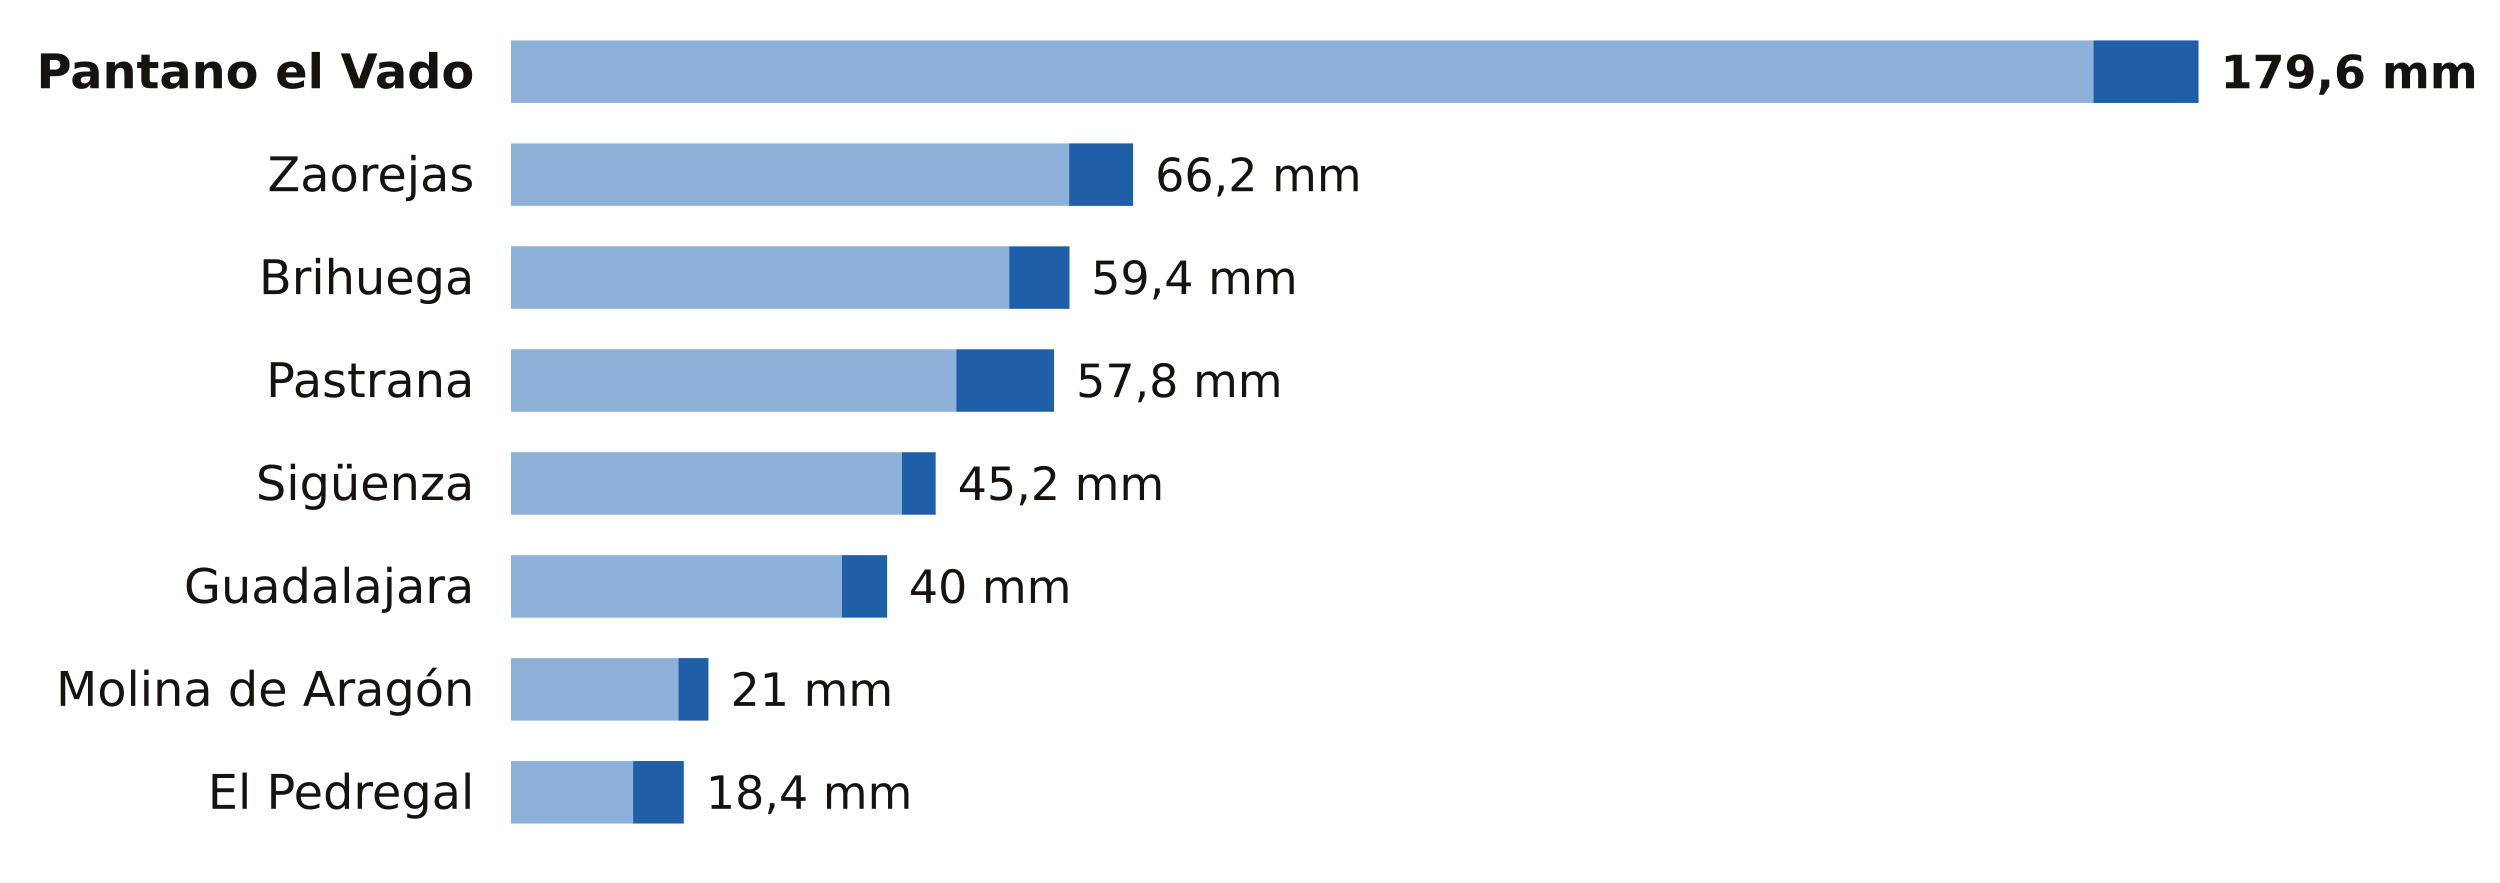
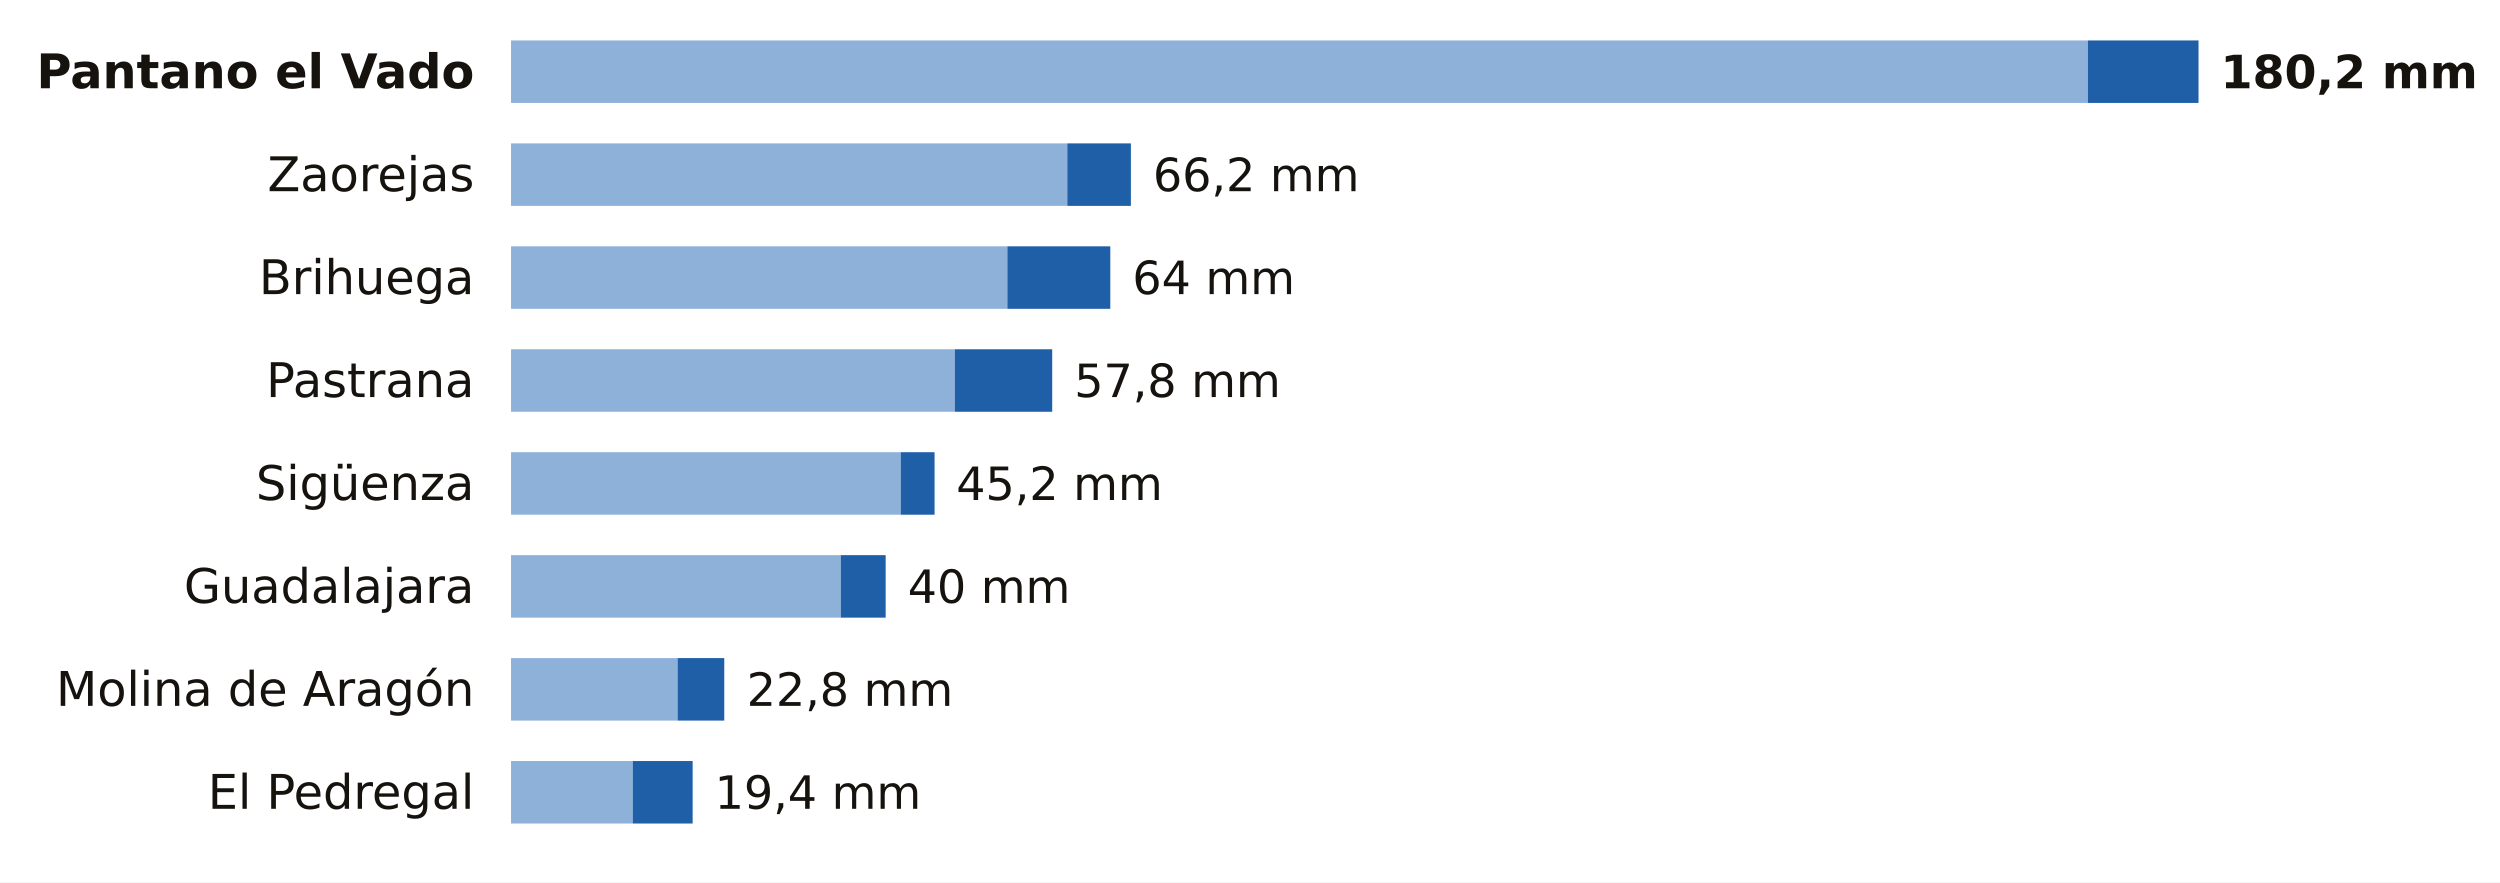
<svg xmlns="http://www.w3.org/2000/svg" viewBox="0 0 680 240" width="680" height="240" role="img" aria-label="La lluvia de los últimos 7 días en las estaciones de AEMET de Guadalajara">
  <rect width="680" height="240" fill="#FFFFFF" />
  <text x="129.0" y="24.0" font-size="13" fill="#16130F" text-anchor="end" font-weight="600" font-family="Public Sans, DejaVu Sans, Arial, sans-serif">Pantano el Vado</text>
-   <rect x="139" y="11" width="430.4" height="17" fill="#8EB1DA" />
-   <rect x="569.4" y="11" width="28.6" height="17" fill="#1F5FA8" />
-   <text x="604.0" y="24.0" font-size="12.5" fill="#16130F" text-anchor="start" font-weight="700" font-family="Public Sans, DejaVu Sans, Arial, sans-serif">179,6 mm</text>
+   <rect x="139" y="11" width="428.9" height="17" fill="#8EB1DA" />
+   <rect x="567.9" y="11" width="30.1" height="17" fill="#1F5FA8" />
+   <text x="604.0" y="24.0" font-size="12.5" fill="#16130F" text-anchor="start" font-weight="700" font-family="Public Sans, DejaVu Sans, Arial, sans-serif">180,2 mm</text>
  <text x="129.0" y="52.0" font-size="13" fill="#16130F" text-anchor="end" font-weight="400" font-family="Public Sans, DejaVu Sans, Arial, sans-serif">Zaorejas</text>
-   <rect x="139" y="39" width="151.8" height="17" fill="#8EB1DA" />
-   <rect x="290.8" y="39" width="17.4" height="17" fill="#1F5FA8" />
-   <text x="314.2" y="52.0" font-size="12.5" fill="#16130F" text-anchor="start" font-weight="500" font-family="Public Sans, DejaVu Sans, Arial, sans-serif">66,2 mm</text>
+   <rect x="139" y="39" width="151.3" height="17" fill="#8EB1DA" />
+   <rect x="290.3" y="39" width="17.3" height="17" fill="#1F5FA8" />
+   <text x="313.6" y="52.0" font-size="12.5" fill="#16130F" text-anchor="start" font-weight="500" font-family="Public Sans, DejaVu Sans, Arial, sans-serif">66,2 mm</text>
  <text x="129.0" y="80.0" font-size="13" fill="#16130F" text-anchor="end" font-weight="400" font-family="Public Sans, DejaVu Sans, Arial, sans-serif">Brihuega</text>
-   <rect x="139" y="67" width="135.5" height="17" fill="#8EB1DA" />
-   <rect x="274.5" y="67" width="16.4" height="17" fill="#1F5FA8" />
-   <text x="296.8" y="80.0" font-size="12.5" fill="#16130F" text-anchor="start" font-weight="500" font-family="Public Sans, DejaVu Sans, Arial, sans-serif">59,4 mm</text>
+   <rect x="139" y="67" width="135.0" height="17" fill="#8EB1DA" />
+   <rect x="274.0" y="67" width="28.0" height="17" fill="#1F5FA8" />
+   <text x="308.0" y="80.0" font-size="12.5" fill="#16130F" text-anchor="start" font-weight="500" font-family="Public Sans, DejaVu Sans, Arial, sans-serif">64 mm</text>
  <text x="129.0" y="108.0" font-size="13" fill="#16130F" text-anchor="end" font-weight="400" font-family="Public Sans, DejaVu Sans, Arial, sans-serif">Pastrana</text>
-   <rect x="139" y="95" width="121.1" height="17" fill="#8EB1DA" />
-   <rect x="260.1" y="95" width="26.6" height="17" fill="#1F5FA8" />
-   <text x="292.7" y="108.0" font-size="12.5" fill="#16130F" text-anchor="start" font-weight="500" font-family="Public Sans, DejaVu Sans, Arial, sans-serif">57,8 mm</text>
+   <rect x="139" y="95" width="120.7" height="17" fill="#8EB1DA" />
+   <rect x="259.7" y="95" width="26.5" height="17" fill="#1F5FA8" />
+   <text x="292.2" y="108.0" font-size="12.5" fill="#16130F" text-anchor="start" font-weight="500" font-family="Public Sans, DejaVu Sans, Arial, sans-serif">57,8 mm</text>
  <text x="129.0" y="136.0" font-size="13" fill="#16130F" text-anchor="end" font-weight="400" font-family="Public Sans, DejaVu Sans, Arial, sans-serif">Sigüenza</text>
-   <rect x="139" y="123" width="106.3" height="17" fill="#8EB1DA" />
-   <rect x="245.3" y="123" width="9.2" height="17" fill="#1F5FA8" />
-   <text x="260.5" y="136.0" font-size="12.5" fill="#16130F" text-anchor="start" font-weight="500" font-family="Public Sans, DejaVu Sans, Arial, sans-serif">45,2 mm</text>
+   <rect x="139" y="123" width="106.0" height="17" fill="#8EB1DA" />
+   <rect x="245.0" y="123" width="9.2" height="17" fill="#1F5FA8" />
+   <text x="260.1" y="136.0" font-size="12.5" fill="#16130F" text-anchor="start" font-weight="500" font-family="Public Sans, DejaVu Sans, Arial, sans-serif">45,2 mm</text>
  <text x="129.0" y="164.0" font-size="13" fill="#16130F" text-anchor="end" font-weight="400" font-family="Public Sans, DejaVu Sans, Arial, sans-serif">Guadalajara</text>
-   <rect x="139" y="151" width="90.0" height="17" fill="#8EB1DA" />
-   <rect x="229.0" y="151" width="12.3" height="17" fill="#1F5FA8" />
-   <text x="247.2" y="164.0" font-size="12.5" fill="#16130F" text-anchor="start" font-weight="500" font-family="Public Sans, DejaVu Sans, Arial, sans-serif">40 mm</text>
+   <rect x="139" y="151" width="89.7" height="17" fill="#8EB1DA" />
+   <rect x="228.7" y="151" width="12.2" height="17" fill="#1F5FA8" />
+   <text x="246.9" y="164.0" font-size="12.5" fill="#16130F" text-anchor="start" font-weight="500" font-family="Public Sans, DejaVu Sans, Arial, sans-serif">40 mm</text>
  <text x="129.0" y="192.0" font-size="13" fill="#16130F" text-anchor="end" font-weight="400" font-family="Public Sans, DejaVu Sans, Arial, sans-serif">Molina de Aragón</text>
-   <rect x="139" y="179" width="45.5" height="17" fill="#8EB1DA" />
-   <rect x="184.5" y="179" width="8.2" height="17" fill="#1F5FA8" />
-   <text x="198.7" y="192.0" font-size="12.5" fill="#16130F" text-anchor="start" font-weight="500" font-family="Public Sans, DejaVu Sans, Arial, sans-serif">21 mm</text>
+   <rect x="139" y="179" width="45.3" height="17" fill="#8EB1DA" />
+   <rect x="184.3" y="179" width="12.7" height="17" fill="#1F5FA8" />
+   <text x="203.1" y="192.0" font-size="12.5" fill="#16130F" text-anchor="start" font-weight="500" font-family="Public Sans, DejaVu Sans, Arial, sans-serif">22,8 mm</text>
  <text x="129.0" y="220.0" font-size="13" fill="#16130F" text-anchor="end" font-weight="400" font-family="Public Sans, DejaVu Sans, Arial, sans-serif">El Pedregal</text>
-   <rect x="139" y="207" width="33.2" height="17" fill="#8EB1DA" />
-   <rect x="172.2" y="207" width="13.8" height="17" fill="#1F5FA8" />
-   <text x="192.0" y="220.0" font-size="12.5" fill="#16130F" text-anchor="start" font-weight="500" font-family="Public Sans, DejaVu Sans, Arial, sans-serif">18,4 mm</text>
+   <rect x="139" y="207" width="33.1" height="17" fill="#8EB1DA" />
+   <rect x="172.1" y="207" width="16.3" height="17" fill="#1F5FA8" />
+   <text x="194.4" y="220.0" font-size="12.5" fill="#16130F" text-anchor="start" font-weight="500" font-family="Public Sans, DejaVu Sans, Arial, sans-serif">19,4 mm</text>
</svg>
